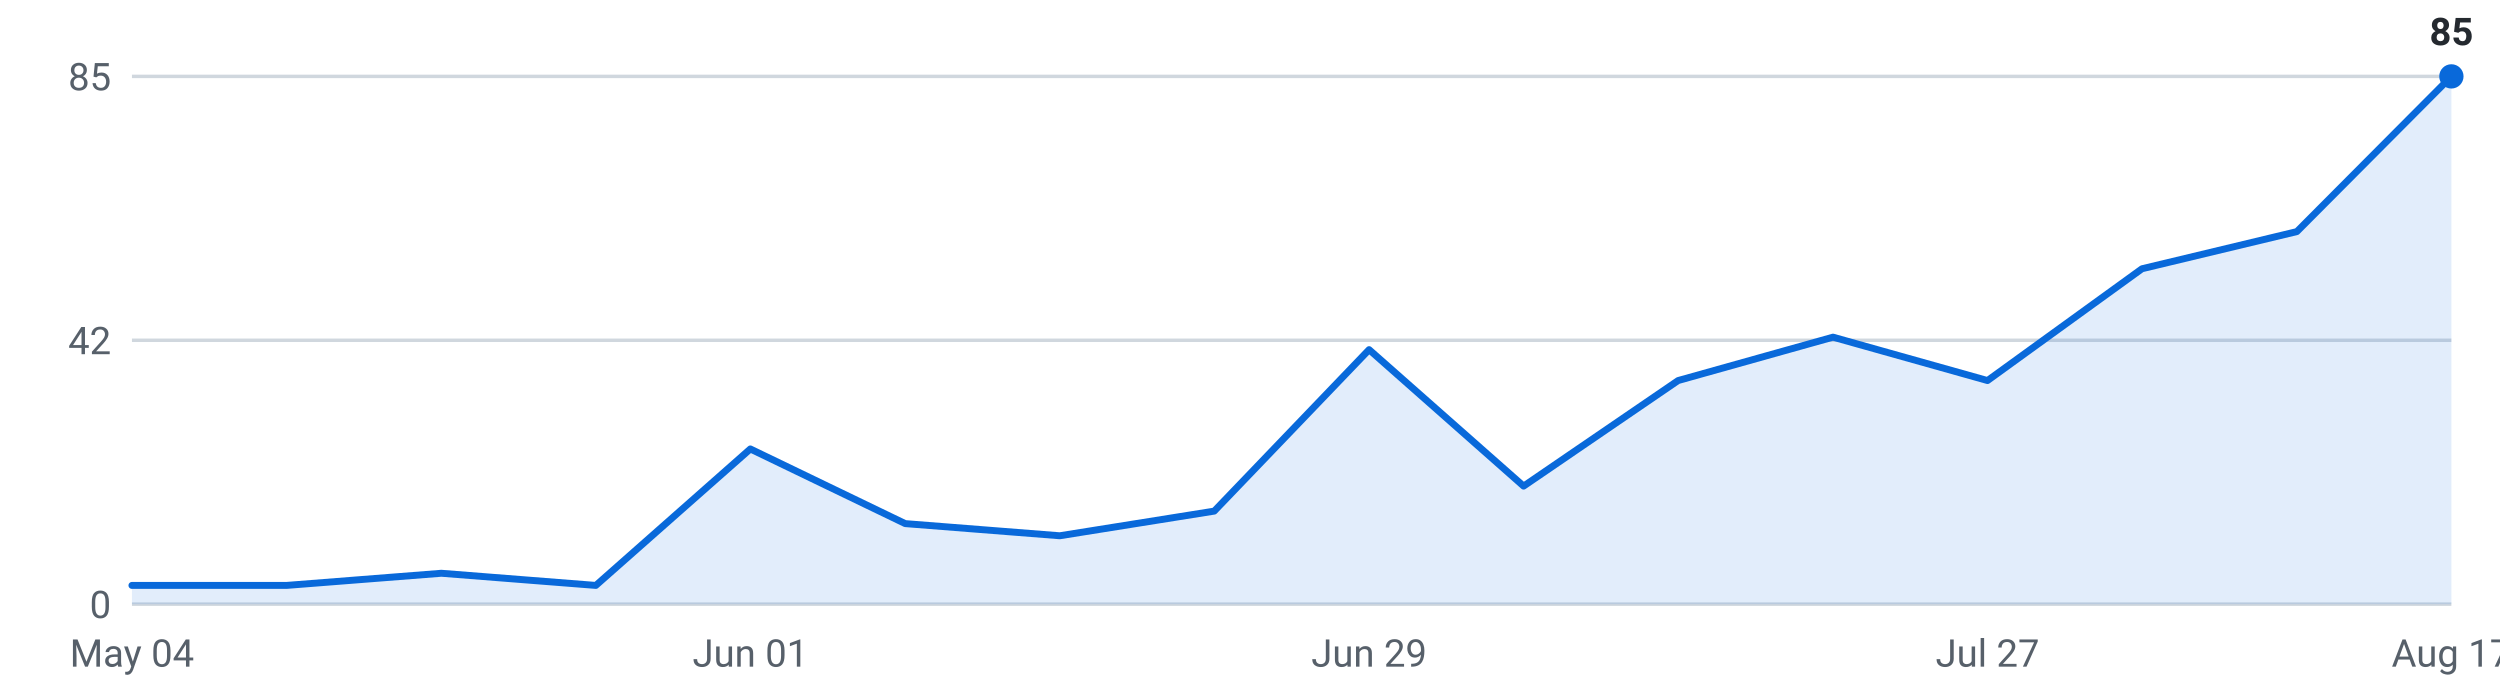
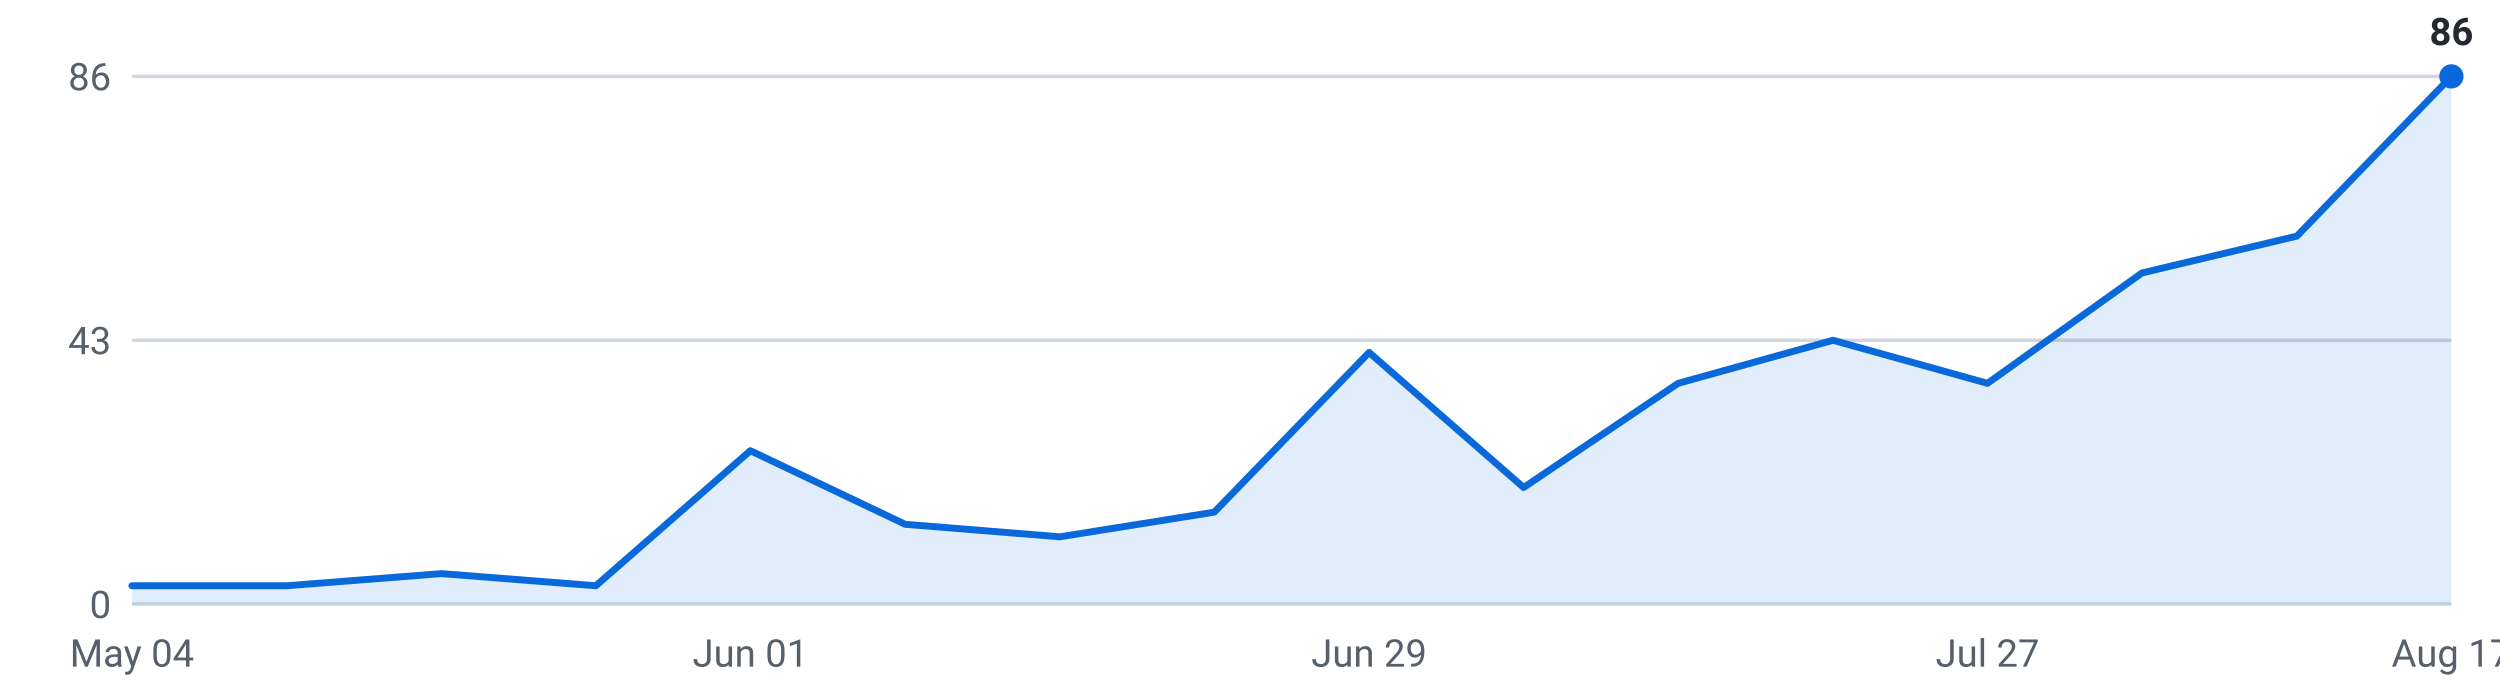
<svg xmlns="http://www.w3.org/2000/svg" viewBox="0 0 720 200" width="720" height="200" role="img" aria-label="Internships posted per week, last 16 weeks">
  <g font-family="-apple-system,Segoe UI,Roboto,sans-serif" font-size="11">
    <line x1="38" y1="174.0" x2="706" y2="174.0" stroke="#d0d7de" stroke-width="1" />
    <text x="32" y="178.0" text-anchor="end" fill="#57606a">0</text>
    <line x1="38" y1="98.0" x2="706" y2="98.0" stroke="#d0d7de" stroke-width="1" />
-     <text x="32" y="102.0" text-anchor="end" fill="#57606a">42</text>
+     <text x="32" y="102.0" text-anchor="end" fill="#57606a">43</text>
    <line x1="38" y1="22.0" x2="706" y2="22.0" stroke="#d0d7de" stroke-width="1" />
-     <text x="32" y="26.0" text-anchor="end" fill="#57606a">85</text>
-     <path d="M38.0,174 L38.0,168.6 L82.5,168.6 L127.1,165.1 L171.6,168.6 L216.1,129.3 L260.7,150.8 L305.2,154.3 L349.7,147.2 L394.3,100.7 L438.8,140.0 L483.3,109.6 L527.9,97.1 L572.4,109.6 L616.9,77.4 L661.5,66.7 L706.0,22.0 L706.0,174 Z" fill="#0969da" fill-opacity="0.12" />
-     <polyline points="38.0,168.6 82.5,168.6 127.1,165.1 171.6,168.6 216.1,129.3 260.7,150.8 305.2,154.3 349.7,147.2 394.3,100.7 438.8,140.0 483.3,109.6 527.9,97.1 572.4,109.6 616.9,77.4 661.5,66.7 706.0,22.0" fill="none" stroke="#0969da" stroke-width="2" stroke-linejoin="round" stroke-linecap="round" />
+     <text x="32" y="26.0" text-anchor="end" fill="#57606a">86</text>
+     <path d="M38.0,174 L38.0,168.7 L82.5,168.7 L127.1,165.2 L171.6,168.7 L216.1,129.8 L260.7,151.0 L305.2,154.6 L349.7,147.5 L394.3,101.5 L438.8,140.4 L483.3,110.4 L527.9,98.0 L572.4,110.4 L616.9,78.6 L661.5,68.0 L706.0,22.0 L706.0,174 Z" fill="#0969da" fill-opacity="0.12" />
+     <polyline points="38.0,168.7 82.5,168.7 127.1,165.2 171.6,168.7 216.1,129.8 260.7,151.0 305.2,154.6 349.7,147.5 394.3,101.5 438.8,140.4 483.3,110.4 527.9,98.0 572.4,110.4 616.9,78.6 661.5,68.0 706.0,22.0" fill="none" stroke="#0969da" stroke-width="2" stroke-linejoin="round" stroke-linecap="round" />
    <circle cx="706.0" cy="22.0" r="3.5" fill="#0969da" />
-     <text x="706.0" y="13.0" text-anchor="middle" fill="#24292f" font-weight="600">85</text>
+     <text x="706.0" y="13.0" text-anchor="middle" fill="#24292f" font-weight="600">86</text>
    <text x="38.0" y="192" text-anchor="middle" fill="#57606a">May 04</text>
    <text x="216.1" y="192" text-anchor="middle" fill="#57606a">Jun 01</text>
    <text x="394.3" y="192" text-anchor="middle" fill="#57606a">Jun 29</text>
    <text x="572.4" y="192" text-anchor="middle" fill="#57606a">Jul 27</text>
    <text x="706.0" y="192" text-anchor="middle" fill="#57606a">Aug 17</text>
  </g>
</svg>
